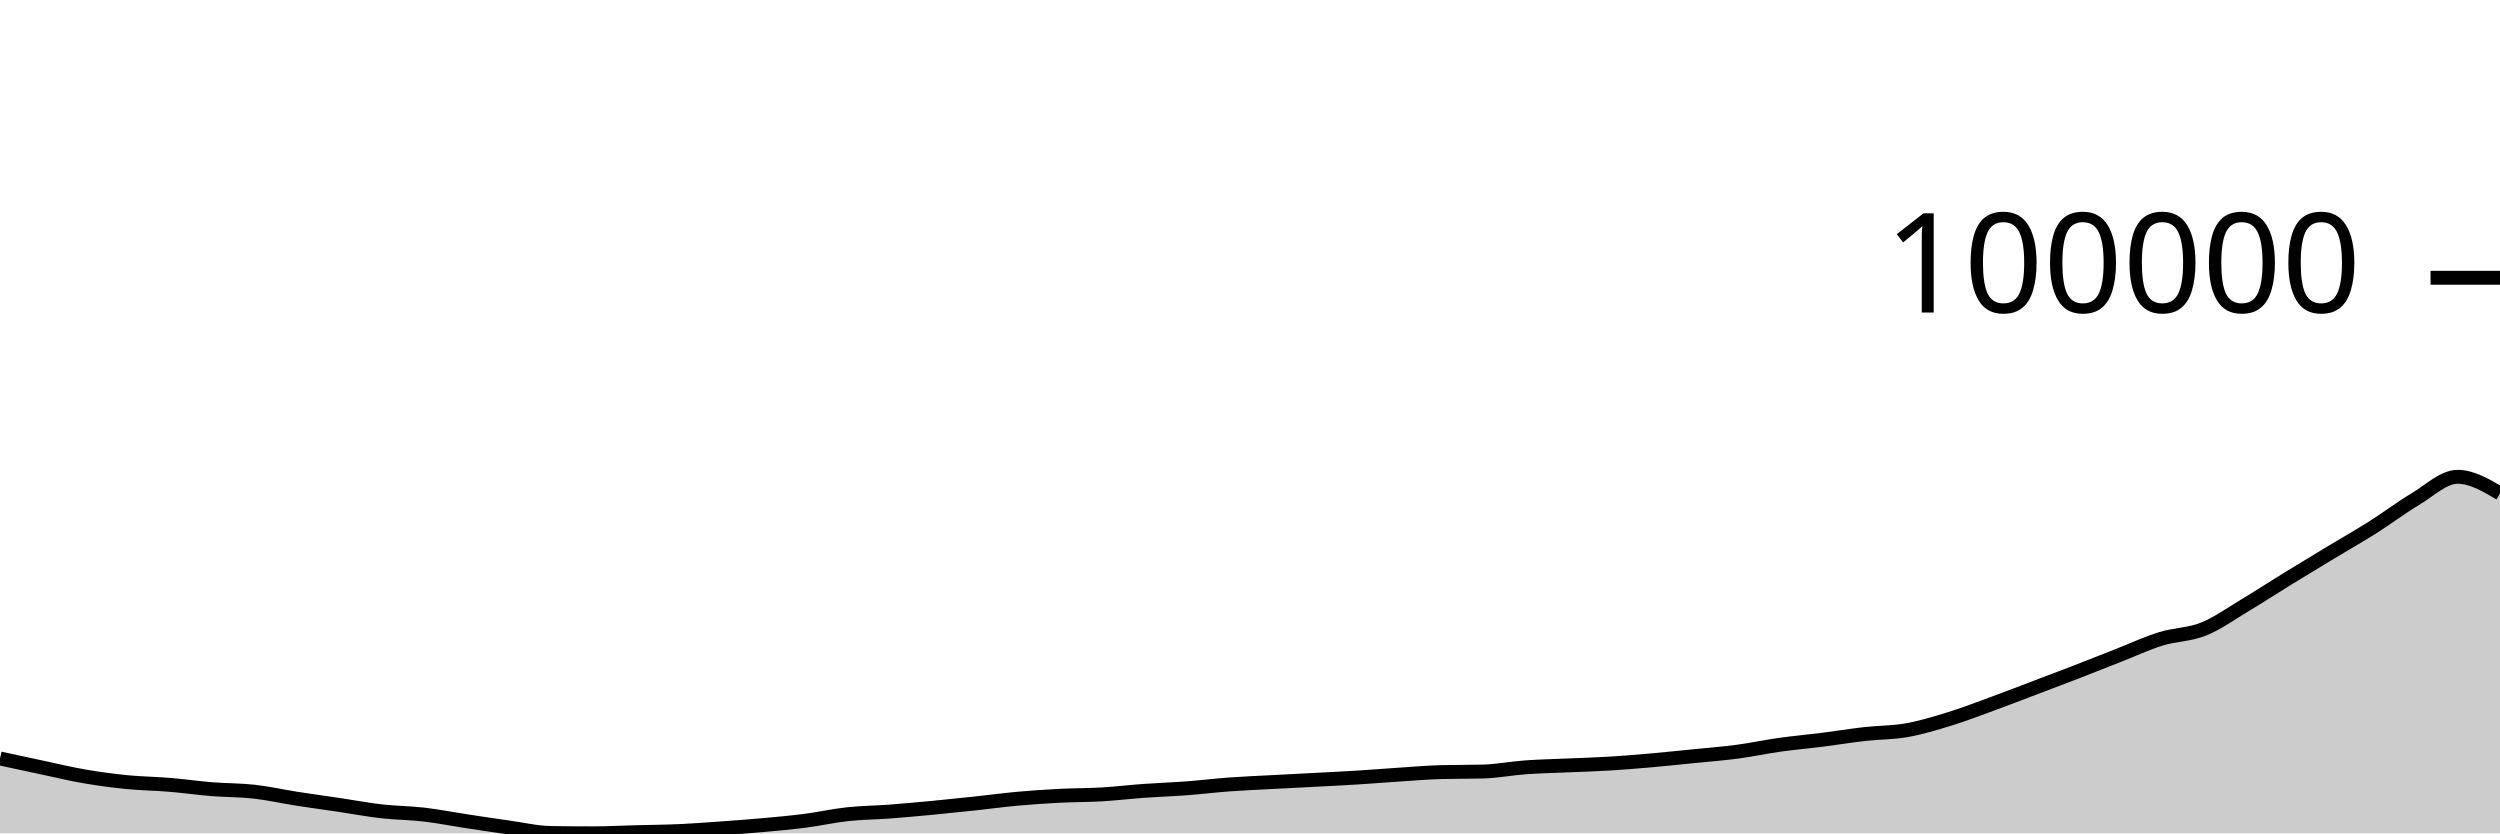
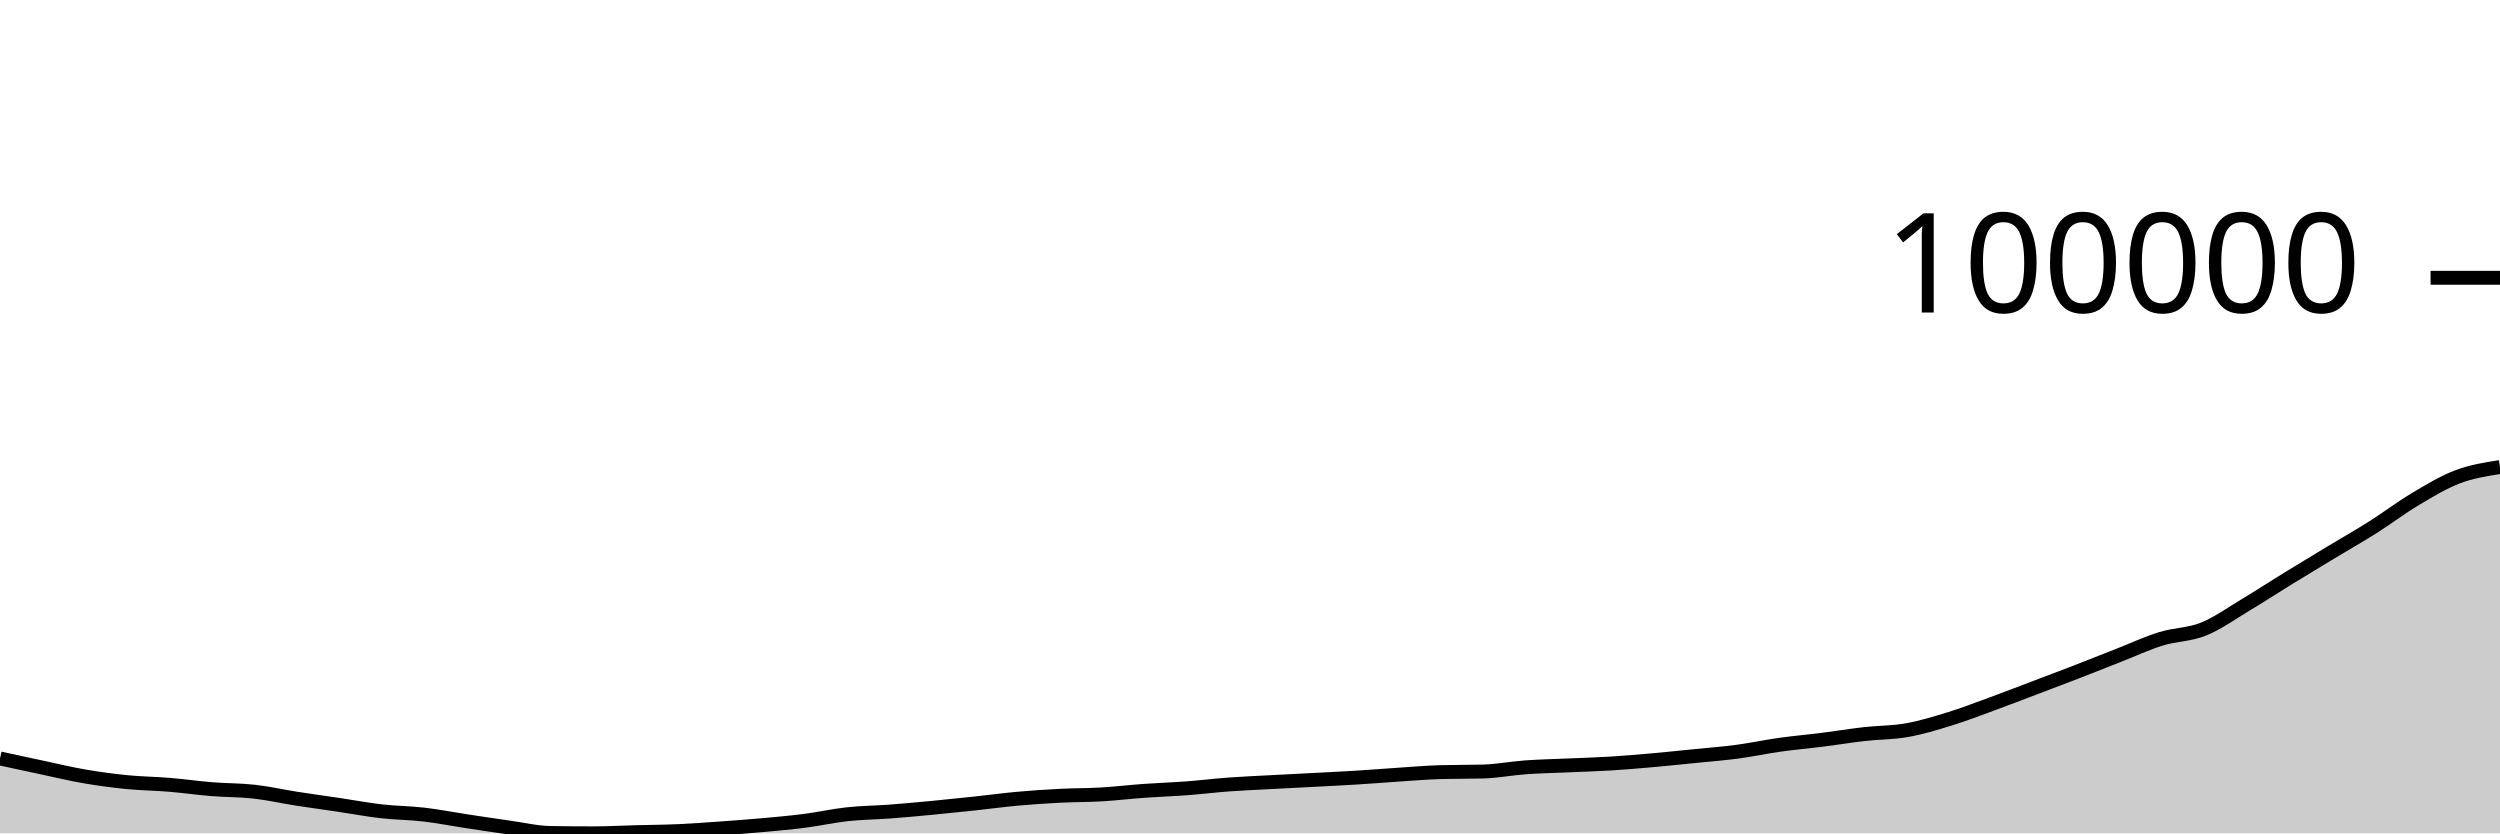
<svg xmlns="http://www.w3.org/2000/svg" viewBox="0 0 180 60">
  <g transform="translate(0,20)">
-     <path class="area" fill="rgba(0, 0, 0, 0.2)" d="M0,34.61C1.017,34.831,2.034,35.051,3.051,35.266C4.068,35.482,5.085,35.729,6.102,35.903C7.119,36.078,8.136,36.213,9.153,36.314C10.169,36.414,11.186,36.423,12.203,36.507C13.22,36.592,14.237,36.738,15.254,36.82C16.271,36.903,17.288,36.885,18.305,37C19.322,37.114,20.339,37.347,21.356,37.506C22.373,37.664,23.39,37.801,24.407,37.952C25.424,38.103,26.441,38.297,27.458,38.413C28.475,38.529,29.492,38.53,30.508,38.648C31.525,38.767,32.542,38.968,33.559,39.122C34.576,39.277,35.593,39.432,36.61,39.574C37.627,39.716,38.644,39.959,39.661,39.975C40.678,39.992,41.695,40,42.712,40C43.729,40,44.746,39.942,45.763,39.916C46.78,39.889,47.797,39.885,48.814,39.84C49.831,39.795,50.847,39.719,51.864,39.647C52.881,39.575,53.898,39.501,54.915,39.409C55.932,39.318,56.949,39.226,57.966,39.095C58.983,38.964,60,38.733,61.017,38.623C62.034,38.512,63.051,38.508,64.068,38.432C65.085,38.355,66.102,38.26,67.119,38.164C68.136,38.067,69.153,37.962,70.169,37.853C71.186,37.745,72.203,37.604,73.22,37.511C74.237,37.419,75.254,37.35,76.271,37.298C77.288,37.245,78.305,37.256,79.322,37.197C80.339,37.137,81.356,37.014,82.373,36.941C83.39,36.868,84.407,36.836,85.424,36.76C86.441,36.684,87.458,36.558,88.475,36.483C89.492,36.408,90.508,36.367,91.525,36.312C92.542,36.257,93.559,36.207,94.576,36.153C95.593,36.099,96.61,36.052,97.627,35.989C98.644,35.927,99.661,35.843,100.678,35.776C101.695,35.71,102.712,35.621,103.729,35.592C104.746,35.564,105.763,35.578,106.78,35.55C107.797,35.521,108.814,35.322,109.831,35.248C110.847,35.175,111.864,35.156,112.881,35.11C113.898,35.065,114.915,35.038,115.932,34.976C116.949,34.914,117.966,34.827,118.983,34.737C120,34.647,121.017,34.539,122.034,34.437C123.051,34.334,124.068,34.258,125.085,34.122C126.102,33.987,127.119,33.767,128.136,33.624C129.153,33.482,130.169,33.394,131.186,33.266C132.203,33.137,133.22,32.969,134.237,32.853C135.254,32.738,136.271,32.754,137.288,32.574C138.305,32.394,139.322,32.085,140.339,31.772C141.356,31.46,142.373,31.068,143.39,30.696C144.407,30.325,145.424,29.929,146.441,29.544C147.458,29.158,148.475,28.777,149.492,28.383C150.508,27.99,151.525,27.582,152.542,27.184C153.559,26.785,154.576,26.309,155.593,25.994C156.61,25.68,157.627,25.706,158.644,25.298C159.661,24.889,160.678,24.154,161.695,23.545C162.712,22.936,163.729,22.271,164.746,21.646C165.763,21.02,166.78,20.406,167.797,19.793C168.814,19.179,169.831,18.606,170.847,17.963C171.864,17.321,172.881,16.545,173.898,15.94C174.915,15.334,175.932,14.329,176.949,14.329C177.966,14.329,178.983,14.928,180,15.528L180,40C178.983,40,177.966,40,176.949,40C175.932,40,174.915,40,173.898,40C172.881,40,171.864,40,170.847,40C169.831,40,168.814,40,167.797,40C166.78,40,165.763,40,164.746,40C163.729,40,162.712,40,161.695,40C160.678,40,159.661,40,158.644,40C157.627,40,156.61,40,155.593,40C154.576,40,153.559,40,152.542,40C151.525,40,150.508,40,149.492,40C148.475,40,147.458,40,146.441,40C145.424,40,144.407,40,143.39,40C142.373,40,141.356,40,140.339,40C139.322,40,138.305,40,137.288,40C136.271,40,135.254,40,134.237,40C133.22,40,132.203,40,131.186,40C130.169,40,129.153,40,128.136,40C127.119,40,126.102,40,125.085,40C124.068,40,123.051,40,122.034,40C121.017,40,120,40,118.983,40C117.966,40,116.949,40,115.932,40C114.915,40,113.898,40,112.881,40C111.864,40,110.847,40,109.831,40C108.814,40,107.797,40,106.78,40C105.763,40,104.746,40,103.729,40C102.712,40,101.695,40,100.678,40C99.661,40,98.644,40,97.627,40C96.61,40,95.593,40,94.576,40C93.559,40,92.542,40,91.525,40C90.508,40,89.492,40,88.475,40C87.458,40,86.441,40,85.424,40C84.407,40,83.39,40,82.373,40C81.356,40,80.339,40,79.322,40C78.305,40,77.288,40,76.271,40C75.254,40,74.237,40,73.22,40C72.203,40,71.186,40,70.169,40C69.153,40,68.136,40,67.119,40C66.102,40,65.085,40,64.068,40C63.051,40,62.034,40,61.017,40C60,40,58.983,40,57.966,40C56.949,40,55.932,40,54.915,40C53.898,40,52.881,40,51.864,40C50.847,40,49.831,40,48.814,40C47.797,40,46.78,40,45.763,40C44.746,40,43.729,40,42.712,40C41.695,40,40.678,40,39.661,40C38.644,40,37.627,40,36.61,40C35.593,40,34.576,40,33.559,40C32.542,40,31.525,40,30.508,40C29.492,40,28.475,40,27.458,40C26.441,40,25.424,40,24.407,40C23.39,40,22.373,40,21.356,40C20.339,40,19.322,40,18.305,40C17.288,40,16.271,40,15.254,40C14.237,40,13.22,40,12.203,40C11.186,40,10.169,40,9.153,40C8.136,40,7.119,40,6.102,40C5.085,40,4.068,40,3.051,40C2.034,40,1.017,40,0,40Z" />
-     <path class="line" stroke="black" fill="none" d="M0,34.61C1.017,34.831,2.034,35.051,3.051,35.266C4.068,35.482,5.085,35.729,6.102,35.903C7.119,36.078,8.136,36.213,9.153,36.314C10.169,36.414,11.186,36.423,12.203,36.507C13.22,36.592,14.237,36.738,15.254,36.82C16.271,36.903,17.288,36.885,18.305,37C19.322,37.114,20.339,37.347,21.356,37.506C22.373,37.664,23.39,37.801,24.407,37.952C25.424,38.103,26.441,38.297,27.458,38.413C28.475,38.529,29.492,38.53,30.508,38.648C31.525,38.767,32.542,38.968,33.559,39.122C34.576,39.277,35.593,39.432,36.61,39.574C37.627,39.716,38.644,39.959,39.661,39.975C40.678,39.992,41.695,40,42.712,40C43.729,40,44.746,39.942,45.763,39.916C46.78,39.889,47.797,39.885,48.814,39.84C49.831,39.795,50.847,39.719,51.864,39.647C52.881,39.575,53.898,39.501,54.915,39.409C55.932,39.318,56.949,39.226,57.966,39.095C58.983,38.964,60,38.733,61.017,38.623C62.034,38.512,63.051,38.508,64.068,38.432C65.085,38.355,66.102,38.26,67.119,38.164C68.136,38.067,69.153,37.962,70.169,37.853C71.186,37.745,72.203,37.604,73.22,37.511C74.237,37.419,75.254,37.35,76.271,37.298C77.288,37.245,78.305,37.256,79.322,37.197C80.339,37.137,81.356,37.014,82.373,36.941C83.39,36.868,84.407,36.836,85.424,36.76C86.441,36.684,87.458,36.558,88.475,36.483C89.492,36.408,90.508,36.367,91.525,36.312C92.542,36.257,93.559,36.207,94.576,36.153C95.593,36.099,96.61,36.052,97.627,35.989C98.644,35.927,99.661,35.843,100.678,35.776C101.695,35.71,102.712,35.621,103.729,35.592C104.746,35.564,105.763,35.578,106.78,35.55C107.797,35.521,108.814,35.322,109.831,35.248C110.847,35.175,111.864,35.156,112.881,35.11C113.898,35.065,114.915,35.038,115.932,34.976C116.949,34.914,117.966,34.827,118.983,34.737C120,34.647,121.017,34.539,122.034,34.437C123.051,34.334,124.068,34.258,125.085,34.122C126.102,33.987,127.119,33.767,128.136,33.624C129.153,33.482,130.169,33.394,131.186,33.266C132.203,33.137,133.22,32.969,134.237,32.853C135.254,32.738,136.271,32.754,137.288,32.574C138.305,32.394,139.322,32.085,140.339,31.772C141.356,31.46,142.373,31.068,143.39,30.696C144.407,30.325,145.424,29.929,146.441,29.544C147.458,29.158,148.475,28.777,149.492,28.383C150.508,27.99,151.525,27.582,152.542,27.184C153.559,26.785,154.576,26.309,155.593,25.994C156.61,25.68,157.627,25.706,158.644,25.298C159.661,24.889,160.678,24.154,161.695,23.545C162.712,22.936,163.729,22.271,164.746,21.646C165.763,21.02,166.78,20.406,167.797,19.793C168.814,19.179,169.831,18.606,170.847,17.963C171.864,17.321,172.881,16.545,173.898,15.94C174.915,15.334,175.932,14.329,176.949,14.329C177.966,14.329,178.983,14.928,180,15.528" />
+     <path class="area" fill="rgba(0, 0, 0, 0.2)" d="M0,34.61C1.017,34.831,2.034,35.051,3.051,35.266C4.068,35.482,5.085,35.729,6.102,35.903C7.119,36.078,8.136,36.213,9.153,36.314C10.169,36.414,11.186,36.423,12.203,36.507C13.22,36.592,14.237,36.738,15.254,36.82C16.271,36.903,17.288,36.885,18.305,37C19.322,37.114,20.339,37.347,21.356,37.506C22.373,37.664,23.39,37.801,24.407,37.952C25.424,38.103,26.441,38.297,27.458,38.413C28.475,38.529,29.492,38.53,30.508,38.648C31.525,38.767,32.542,38.968,33.559,39.122C34.576,39.277,35.593,39.432,36.61,39.574C37.627,39.716,38.644,39.959,39.661,39.975C40.678,39.992,41.695,40,42.712,40C43.729,40,44.746,39.942,45.763,39.916C46.78,39.889,47.797,39.885,48.814,39.84C49.831,39.795,50.847,39.719,51.864,39.647C52.881,39.575,53.898,39.501,54.915,39.409C55.932,39.318,56.949,39.226,57.966,39.095C58.983,38.964,60,38.733,61.017,38.623C62.034,38.512,63.051,38.508,64.068,38.432C65.085,38.355,66.102,38.26,67.119,38.164C68.136,38.067,69.153,37.962,70.169,37.853C71.186,37.745,72.203,37.604,73.22,37.511C74.237,37.419,75.254,37.35,76.271,37.298C77.288,37.245,78.305,37.256,79.322,37.197C80.339,37.137,81.356,37.014,82.373,36.941C83.39,36.868,84.407,36.836,85.424,36.76C86.441,36.684,87.458,36.558,88.475,36.483C89.492,36.408,90.508,36.367,91.525,36.312C92.542,36.257,93.559,36.207,94.576,36.153C95.593,36.099,96.61,36.052,97.627,35.989C98.644,35.927,99.661,35.843,100.678,35.776C101.695,35.71,102.712,35.621,103.729,35.592C104.746,35.564,105.763,35.578,106.78,35.55C107.797,35.521,108.814,35.322,109.831,35.248C110.847,35.175,111.864,35.156,112.881,35.11C113.898,35.065,114.915,35.038,115.932,34.976C116.949,34.914,117.966,34.827,118.983,34.737C120,34.647,121.017,34.539,122.034,34.437C123.051,34.334,124.068,34.258,125.085,34.122C126.102,33.987,127.119,33.767,128.136,33.624C129.153,33.482,130.169,33.394,131.186,33.266C132.203,33.137,133.22,32.969,134.237,32.853C135.254,32.738,136.271,32.754,137.288,32.574C138.305,32.394,139.322,32.085,140.339,31.772C141.356,31.46,142.373,31.068,143.39,30.696C144.407,30.325,145.424,29.929,146.441,29.544C147.458,29.158,148.475,28.777,149.492,28.383C150.508,27.99,151.525,27.582,152.542,27.184C153.559,26.785,154.576,26.309,155.593,25.994C156.61,25.68,157.627,25.706,158.644,25.298C159.661,24.889,160.678,24.154,161.695,23.545C162.712,22.936,163.729,22.271,164.746,21.646C165.763,21.02,166.78,20.406,167.797,19.793C168.814,19.179,169.831,18.606,170.847,17.963C171.864,17.321,172.881,16.545,173.898,15.94C174.915,15.334,175.932,14.715,176.949,14.329C177.966,13.944,178.983,13.786,180,13.627L180,40C178.983,40,177.966,40,176.949,40C175.932,40,174.915,40,173.898,40C172.881,40,171.864,40,170.847,40C169.831,40,168.814,40,167.797,40C166.78,40,165.763,40,164.746,40C163.729,40,162.712,40,161.695,40C160.678,40,159.661,40,158.644,40C157.627,40,156.61,40,155.593,40C154.576,40,153.559,40,152.542,40C151.525,40,150.508,40,149.492,40C148.475,40,147.458,40,146.441,40C145.424,40,144.407,40,143.39,40C142.373,40,141.356,40,140.339,40C139.322,40,138.305,40,137.288,40C136.271,40,135.254,40,134.237,40C133.22,40,132.203,40,131.186,40C130.169,40,129.153,40,128.136,40C127.119,40,126.102,40,125.085,40C124.068,40,123.051,40,122.034,40C121.017,40,120,40,118.983,40C117.966,40,116.949,40,115.932,40C114.915,40,113.898,40,112.881,40C111.864,40,110.847,40,109.831,40C108.814,40,107.797,40,106.78,40C105.763,40,104.746,40,103.729,40C102.712,40,101.695,40,100.678,40C99.661,40,98.644,40,97.627,40C96.61,40,95.593,40,94.576,40C93.559,40,92.542,40,91.525,40C90.508,40,89.492,40,88.475,40C87.458,40,86.441,40,85.424,40C84.407,40,83.39,40,82.373,40C81.356,40,80.339,40,79.322,40C78.305,40,77.288,40,76.271,40C75.254,40,74.237,40,73.22,40C72.203,40,71.186,40,70.169,40C69.153,40,68.136,40,67.119,40C66.102,40,65.085,40,64.068,40C63.051,40,62.034,40,61.017,40C60,40,58.983,40,57.966,40C56.949,40,55.932,40,54.915,40C53.898,40,52.881,40,51.864,40C50.847,40,49.831,40,48.814,40C47.797,40,46.78,40,45.763,40C44.746,40,43.729,40,42.712,40C41.695,40,40.678,40,39.661,40C38.644,40,37.627,40,36.61,40C35.593,40,34.576,40,33.559,40C32.542,40,31.525,40,30.508,40C29.492,40,28.475,40,27.458,40C26.441,40,25.424,40,24.407,40C23.39,40,22.373,40,21.356,40C20.339,40,19.322,40,18.305,40C17.288,40,16.271,40,15.254,40C14.237,40,13.22,40,12.203,40C11.186,40,10.169,40,9.153,40C8.136,40,7.119,40,6.102,40C5.085,40,4.068,40,3.051,40C2.034,40,1.017,40,0,40Z" />
+     <path class="line" stroke="black" fill="none" d="M0,34.61C1.017,34.831,2.034,35.051,3.051,35.266C4.068,35.482,5.085,35.729,6.102,35.903C7.119,36.078,8.136,36.213,9.153,36.314C10.169,36.414,11.186,36.423,12.203,36.507C13.22,36.592,14.237,36.738,15.254,36.82C16.271,36.903,17.288,36.885,18.305,37C19.322,37.114,20.339,37.347,21.356,37.506C22.373,37.664,23.39,37.801,24.407,37.952C25.424,38.103,26.441,38.297,27.458,38.413C28.475,38.529,29.492,38.53,30.508,38.648C31.525,38.767,32.542,38.968,33.559,39.122C34.576,39.277,35.593,39.432,36.61,39.574C37.627,39.716,38.644,39.959,39.661,39.975C40.678,39.992,41.695,40,42.712,40C43.729,40,44.746,39.942,45.763,39.916C46.78,39.889,47.797,39.885,48.814,39.84C49.831,39.795,50.847,39.719,51.864,39.647C52.881,39.575,53.898,39.501,54.915,39.409C55.932,39.318,56.949,39.226,57.966,39.095C58.983,38.964,60,38.733,61.017,38.623C62.034,38.512,63.051,38.508,64.068,38.432C65.085,38.355,66.102,38.26,67.119,38.164C68.136,38.067,69.153,37.962,70.169,37.853C71.186,37.745,72.203,37.604,73.22,37.511C74.237,37.419,75.254,37.35,76.271,37.298C77.288,37.245,78.305,37.256,79.322,37.197C80.339,37.137,81.356,37.014,82.373,36.941C83.39,36.868,84.407,36.836,85.424,36.76C86.441,36.684,87.458,36.558,88.475,36.483C89.492,36.408,90.508,36.367,91.525,36.312C92.542,36.257,93.559,36.207,94.576,36.153C95.593,36.099,96.61,36.052,97.627,35.989C98.644,35.927,99.661,35.843,100.678,35.776C101.695,35.71,102.712,35.621,103.729,35.592C104.746,35.564,105.763,35.578,106.78,35.55C107.797,35.521,108.814,35.322,109.831,35.248C110.847,35.175,111.864,35.156,112.881,35.11C113.898,35.065,114.915,35.038,115.932,34.976C116.949,34.914,117.966,34.827,118.983,34.737C120,34.647,121.017,34.539,122.034,34.437C123.051,34.334,124.068,34.258,125.085,34.122C126.102,33.987,127.119,33.767,128.136,33.624C129.153,33.482,130.169,33.394,131.186,33.266C132.203,33.137,133.22,32.969,134.237,32.853C135.254,32.738,136.271,32.754,137.288,32.574C138.305,32.394,139.322,32.085,140.339,31.772C141.356,31.46,142.373,31.068,143.39,30.696C144.407,30.325,145.424,29.929,146.441,29.544C147.458,29.158,148.475,28.777,149.492,28.383C150.508,27.99,151.525,27.582,152.542,27.184C153.559,26.785,154.576,26.309,155.593,25.994C156.61,25.68,157.627,25.706,158.644,25.298C159.661,24.889,160.678,24.154,161.695,23.545C162.712,22.936,163.729,22.271,164.746,21.646C165.763,21.02,166.78,20.406,167.797,19.793C168.814,19.179,169.831,18.606,170.847,17.963C171.864,17.321,172.881,16.545,173.898,15.94C174.915,15.334,175.932,14.715,176.949,14.329C177.966,13.944,178.983,13.786,180,13.627" />
    <path class="axis-ceiling" stroke-width="1" stroke="black" fill="none" d="M175,0L180,0" />
    <text class="axis-ceiling-label" font-family="sans-serif" text-anchor="end" font-size="10px" x="170" y="2.5">100000</text>
  </g>
</svg>
